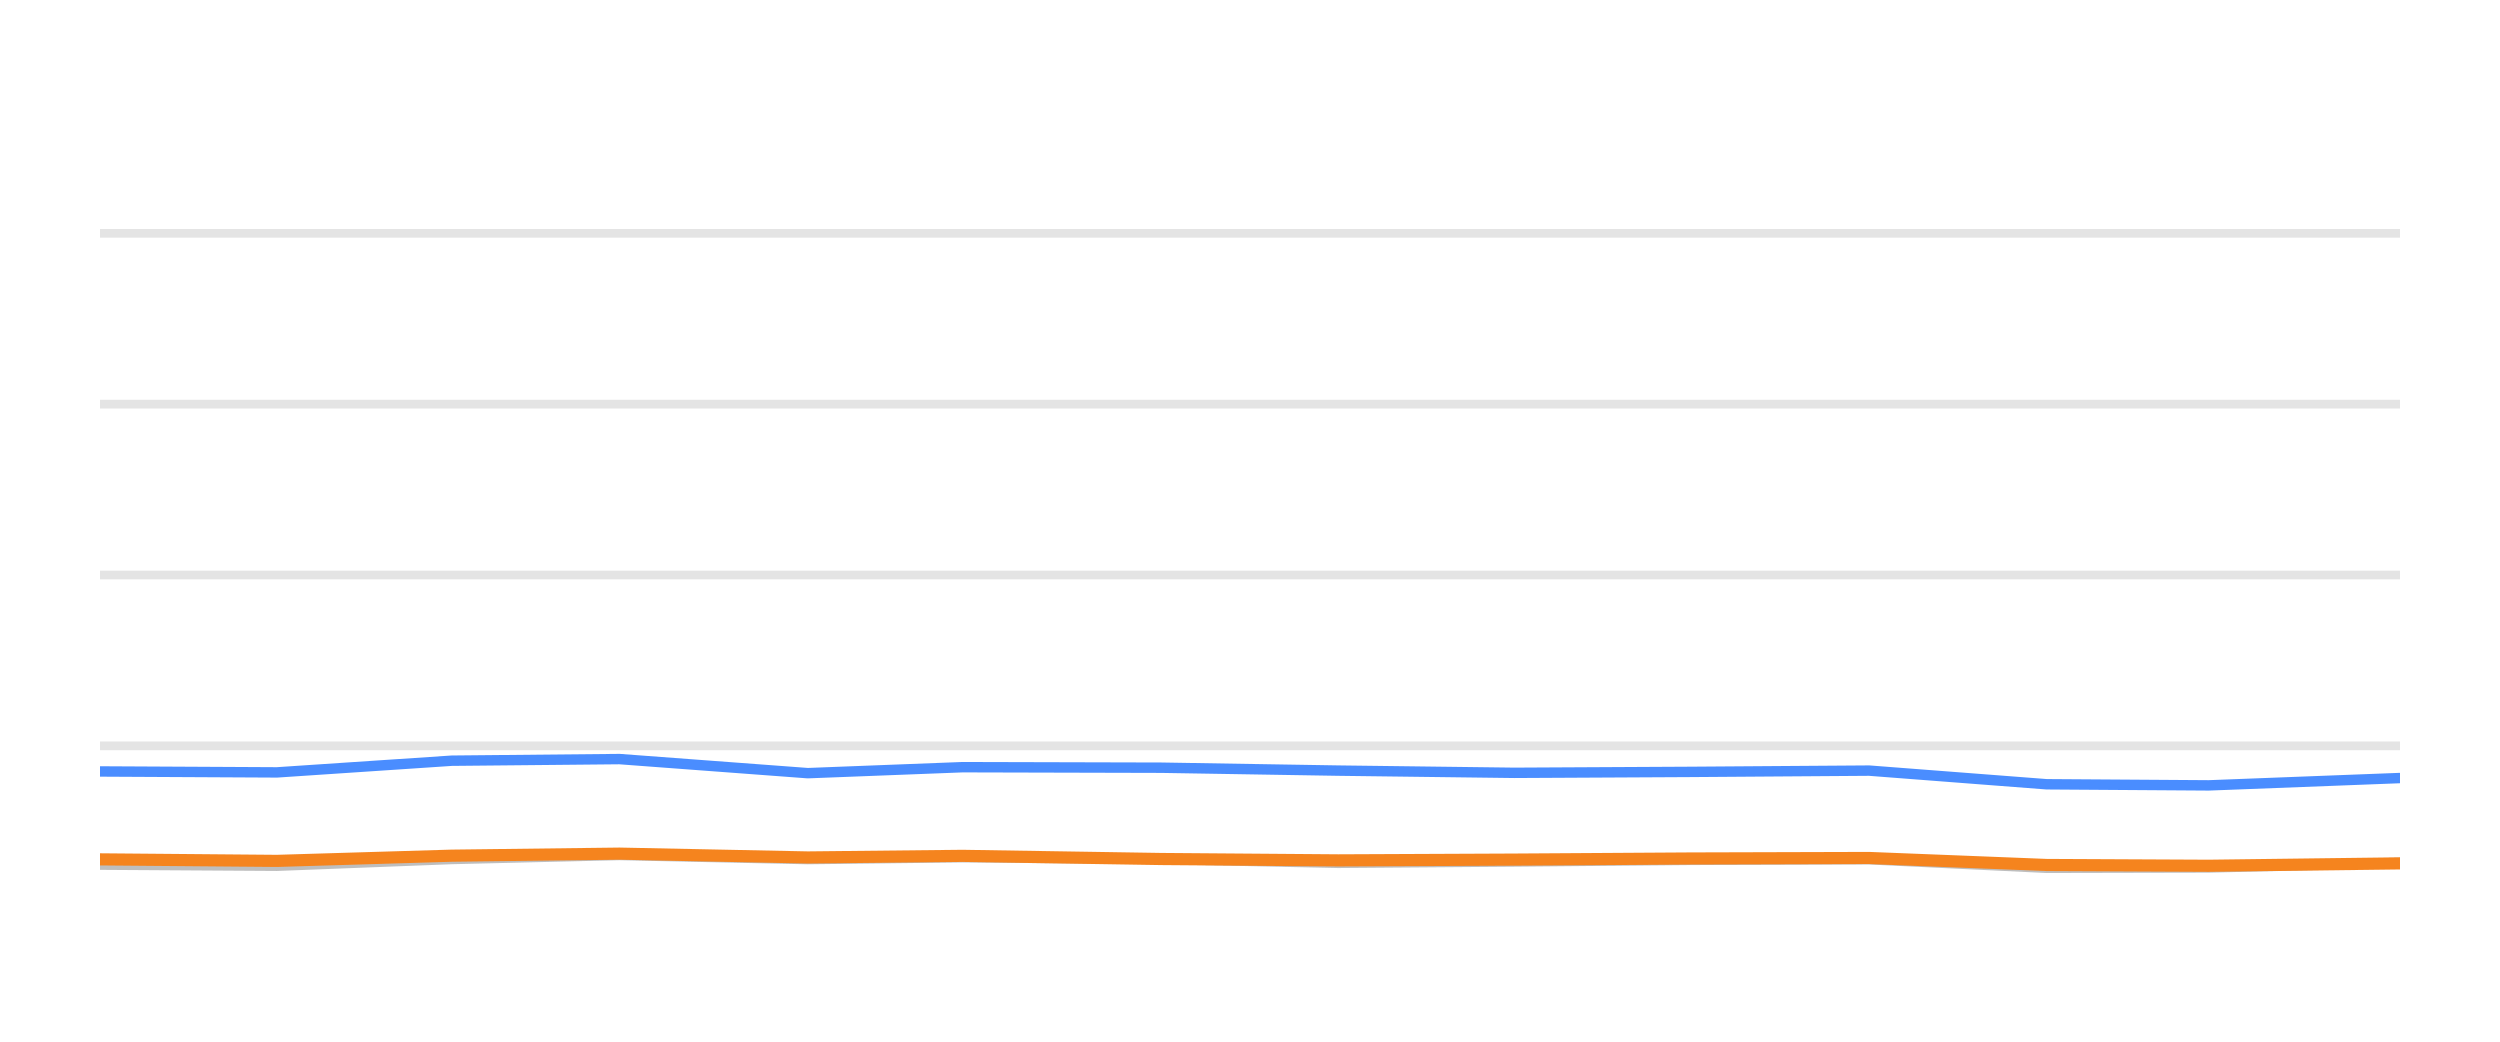
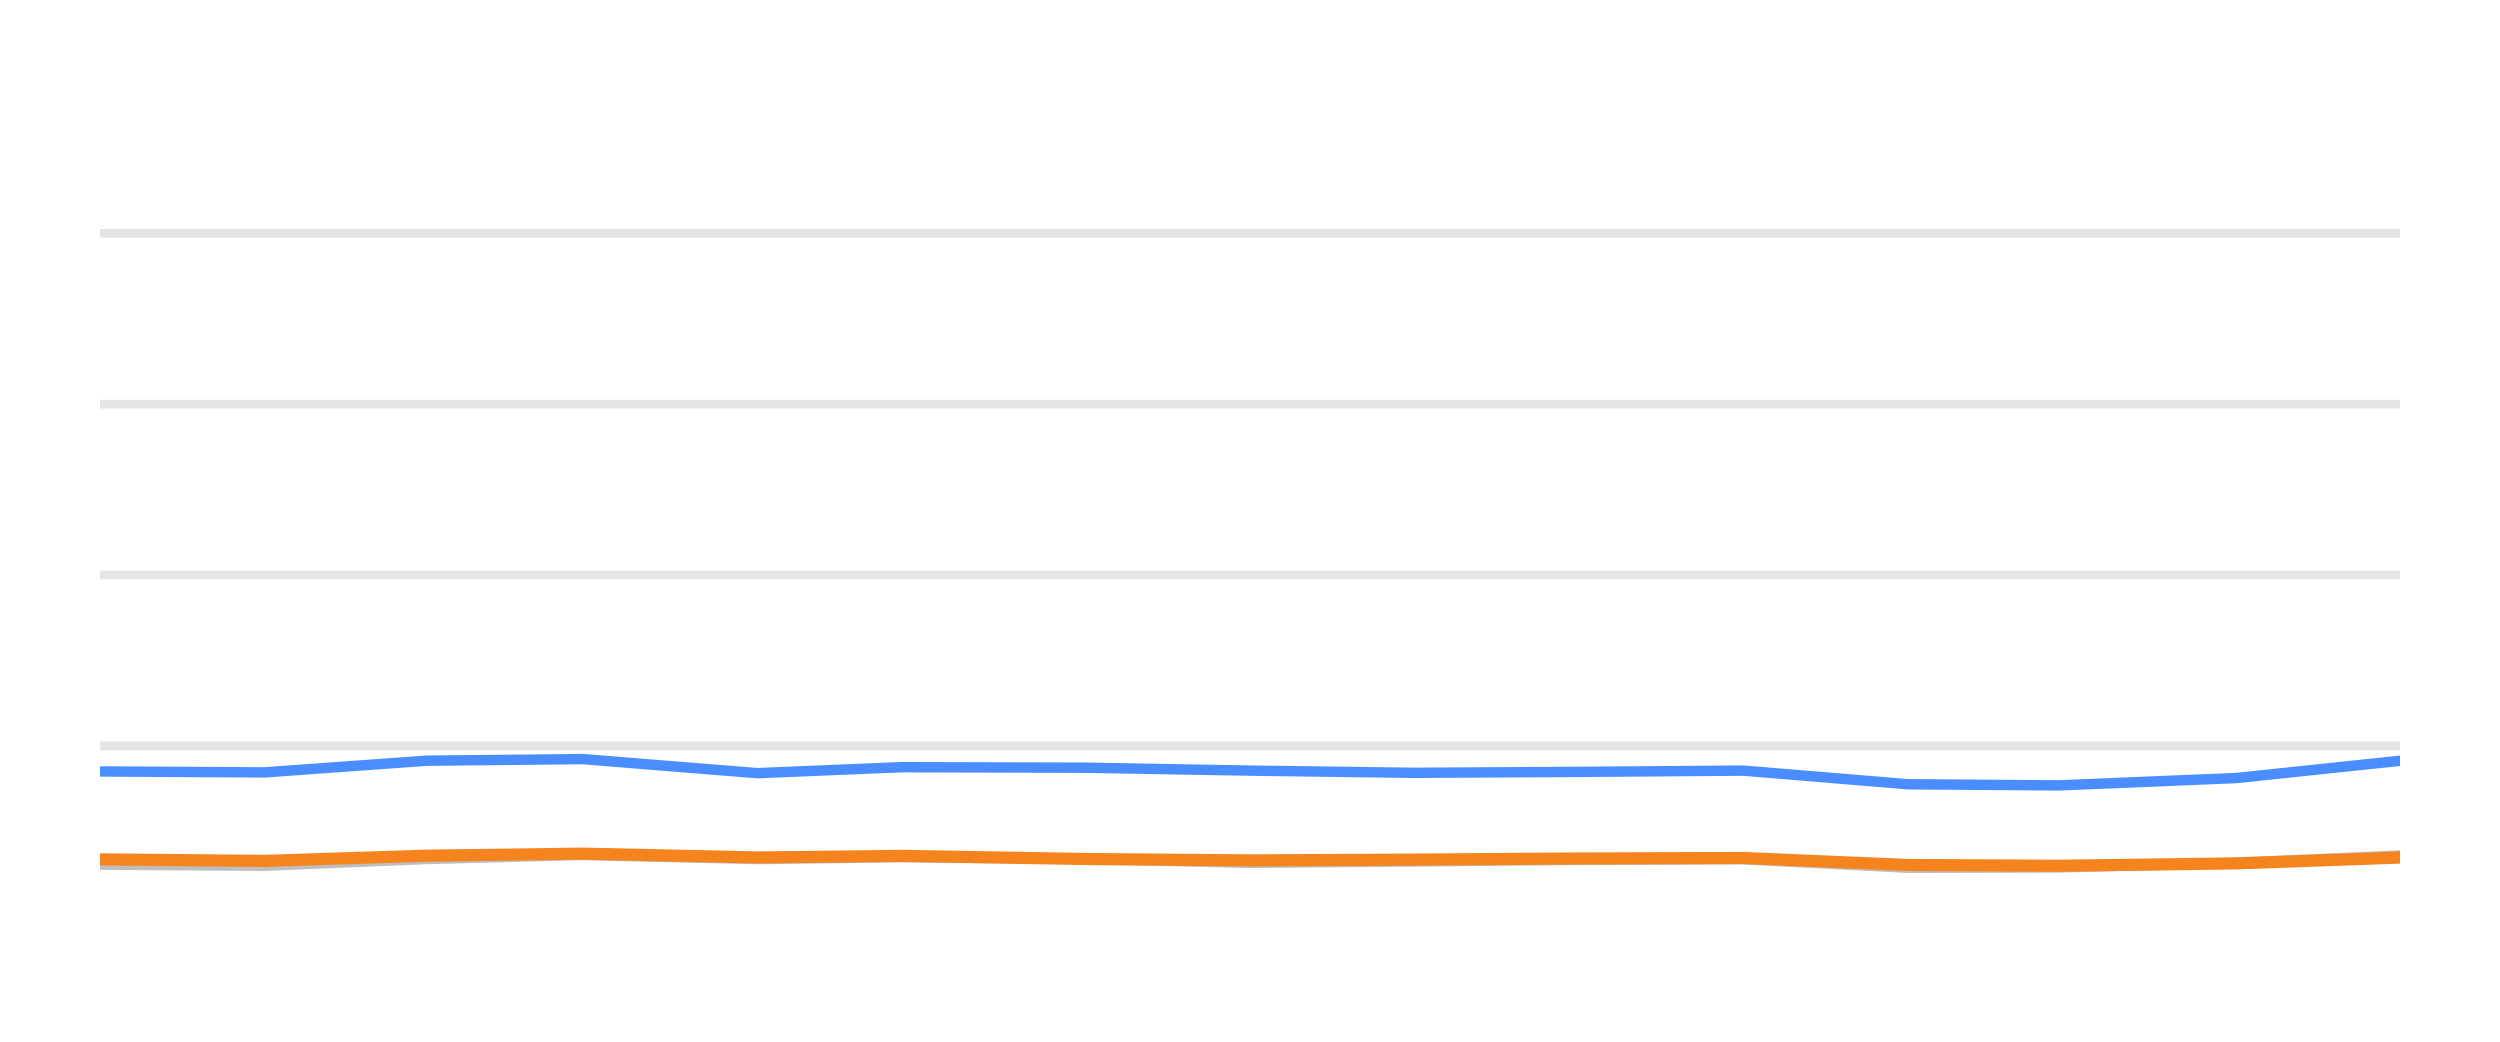
<svg xmlns="http://www.w3.org/2000/svg" width="144pt" height="60pt" viewBox="0 0 144 60" version="1.1">
  <defs>
    <style type="text/css">*{stroke-linejoin: round; stroke-linecap: butt}</style>
  </defs>
  <g id="figure_1">
    <g id="patch_1">
      <path d="M 0 60  L 144 60  L 144 0  L 0 0  L 0 60  z " style="fill: none; opacity: 0" />
    </g>
    <g id="axes_1">
      <g id="patch_2">
        <path d="M 5.76 52.8  L 138.24 52.8  L 138.24 3.6  L 5.76 3.6  L 5.76 52.8  z " style="fill: none" />
      </g>
      <g id="matplotlib.axis_1" />
      <g id="matplotlib.axis_2" />
      <g id="line2d_1">
-         <path d="M 5.76 42.96  L 138.24 42.96  " clip-path="url(#pc9c168f27b)" style="fill: none; stroke: #b2b2b2; stroke-opacity: 0.35; stroke-width: 0.5; stroke-linecap: square" />
+         <path d="M 5.76 42.96  L 138.24 42.96  " clip-path="url(#p95eac49359)" style="fill: none; stroke: #b2b2b2; stroke-opacity: 0.35; stroke-width: 0.5; stroke-linecap: square" />
      </g>
      <g id="line2d_2">
-         <path d="M 5.76 33.12  L 138.24 33.12  " clip-path="url(#pc9c168f27b)" style="fill: none; stroke: #b2b2b2; stroke-opacity: 0.35; stroke-width: 0.5; stroke-linecap: square" />
+         <path d="M 5.76 33.12  L 138.24 33.12  " clip-path="url(#p95eac49359)" style="fill: none; stroke: #b2b2b2; stroke-opacity: 0.35; stroke-width: 0.5; stroke-linecap: square" />
      </g>
      <g id="line2d_3">
-         <path d="M 5.76 23.28  L 138.24 23.28  " clip-path="url(#pc9c168f27b)" style="fill: none; stroke: #b2b2b2; stroke-opacity: 0.35; stroke-width: 0.5; stroke-linecap: square" />
+         <path d="M 5.76 23.28  L 138.24 23.28  " clip-path="url(#p95eac49359)" style="fill: none; stroke: #b2b2b2; stroke-opacity: 0.35; stroke-width: 0.5; stroke-linecap: square" />
      </g>
      <g id="line2d_4">
-         <path d="M 5.76 13.44  L 138.24 13.44  " clip-path="url(#pc9c168f27b)" style="fill: none; stroke: #b2b2b2; stroke-opacity: 0.35; stroke-width: 0.5; stroke-linecap: square" />
+         <path d="M 5.76 13.44  L 138.24 13.44  " clip-path="url(#p95eac49359)" style="fill: none; stroke: #b2b2b2; stroke-opacity: 0.35; stroke-width: 0.5; stroke-linecap: square" />
      </g>
      <g id="line2d_5">
-         <path d="M 5.76 49.804  L 15.952 49.868  L 26.024 49.479  L 35.68 49.248  L 46.529 49.484  L 55.443 49.376  L 66.902 49.479  L 77.084 49.7  L 87.219 49.622  L 97.351 49.528  L 107.662 49.494  L 117.888 49.986  L 127.221 49.966  L 138.24 49.7  " clip-path="url(#pc9c168f27b)" style="fill: none; stroke: #bebebe; stroke-width: 0.6; stroke-linecap: round" />
+         <path d="M 5.76 49.804  L 15.226 49.868  L 24.582 49.479  L 33.551 49.248  L 43.628 49.484  L 51.907 49.376  L 62.551 49.479  L 72.009 49.7  L 81.422 49.622  L 90.834 49.528  L 100.411 49.494  L 109.909 49.986  L 118.578 49.966  L 128.813 49.7  L 138.24 49.272  " clip-path="url(#p95eac49359)" style="fill: none; stroke: #bebebe; stroke-width: 0.6; stroke-linecap: round" />
      </g>
      <g id="line2d_6">
-         <path d="M 5.76 44.436  L 15.952 44.49  L 26.024 43.816  L 35.68 43.723  L 46.529 44.534  L 55.443 44.19  L 66.902 44.22  L 77.084 44.387  L 87.219 44.515  L 97.351 44.461  L 107.662 44.387  L 117.888 45.174  L 127.221 45.238  L 138.24 44.815  " clip-path="url(#pc9c168f27b)" style="fill: none; stroke: #4a8dff; stroke-width: 0.6; stroke-linecap: round" />
+         <path d="M 5.76 44.436  L 15.226 44.49  L 24.582 43.816  L 33.551 43.723  L 43.628 44.534  L 51.907 44.19  L 62.551 44.22  L 72.009 44.387  L 81.422 44.515  L 90.834 44.461  L 100.411 44.387  L 109.909 45.174  L 118.578 45.238  L 128.813 44.815  L 138.24 43.821  " clip-path="url(#p95eac49359)" style="fill: none; stroke: #4a8dff; stroke-width: 0.6; stroke-linecap: round" />
      </g>
      <g id="line2d_7">
-         <path d="M 5.76 49.499  L 15.952 49.587  L 26.024 49.287  L 35.68 49.169  L 46.529 49.39  L 55.443 49.297  L 66.902 49.479  L 77.084 49.558  L 87.219 49.513  L 97.351 49.449  L 107.662 49.42  L 117.888 49.823  L 127.221 49.868  L 138.24 49.73  " clip-path="url(#pc9c168f27b)" style="fill: none; stroke: #f5841e; stroke-width: 0.7; stroke-linecap: round" />
+         <path d="M 5.76 49.499  L 15.226 49.587  L 24.582 49.287  L 33.551 49.169  L 43.628 49.39  L 51.907 49.297  L 62.551 49.479  L 72.009 49.558  L 81.422 49.513  L 90.834 49.449  L 100.411 49.42  L 109.909 49.823  L 118.578 49.868  L 128.813 49.73  L 138.24 49.395  " clip-path="url(#p95eac49359)" style="fill: none; stroke: #f5841e; stroke-width: 0.7; stroke-linecap: round" />
      </g>
    </g>
  </g>
  <defs>
-     <clipPath id="pc9c168f27b">
+     <clipPath id="p95eac49359">
      <rect x="5.76" y="3.6" width="132.48" height="49.2" />
    </clipPath>
  </defs>
</svg>
